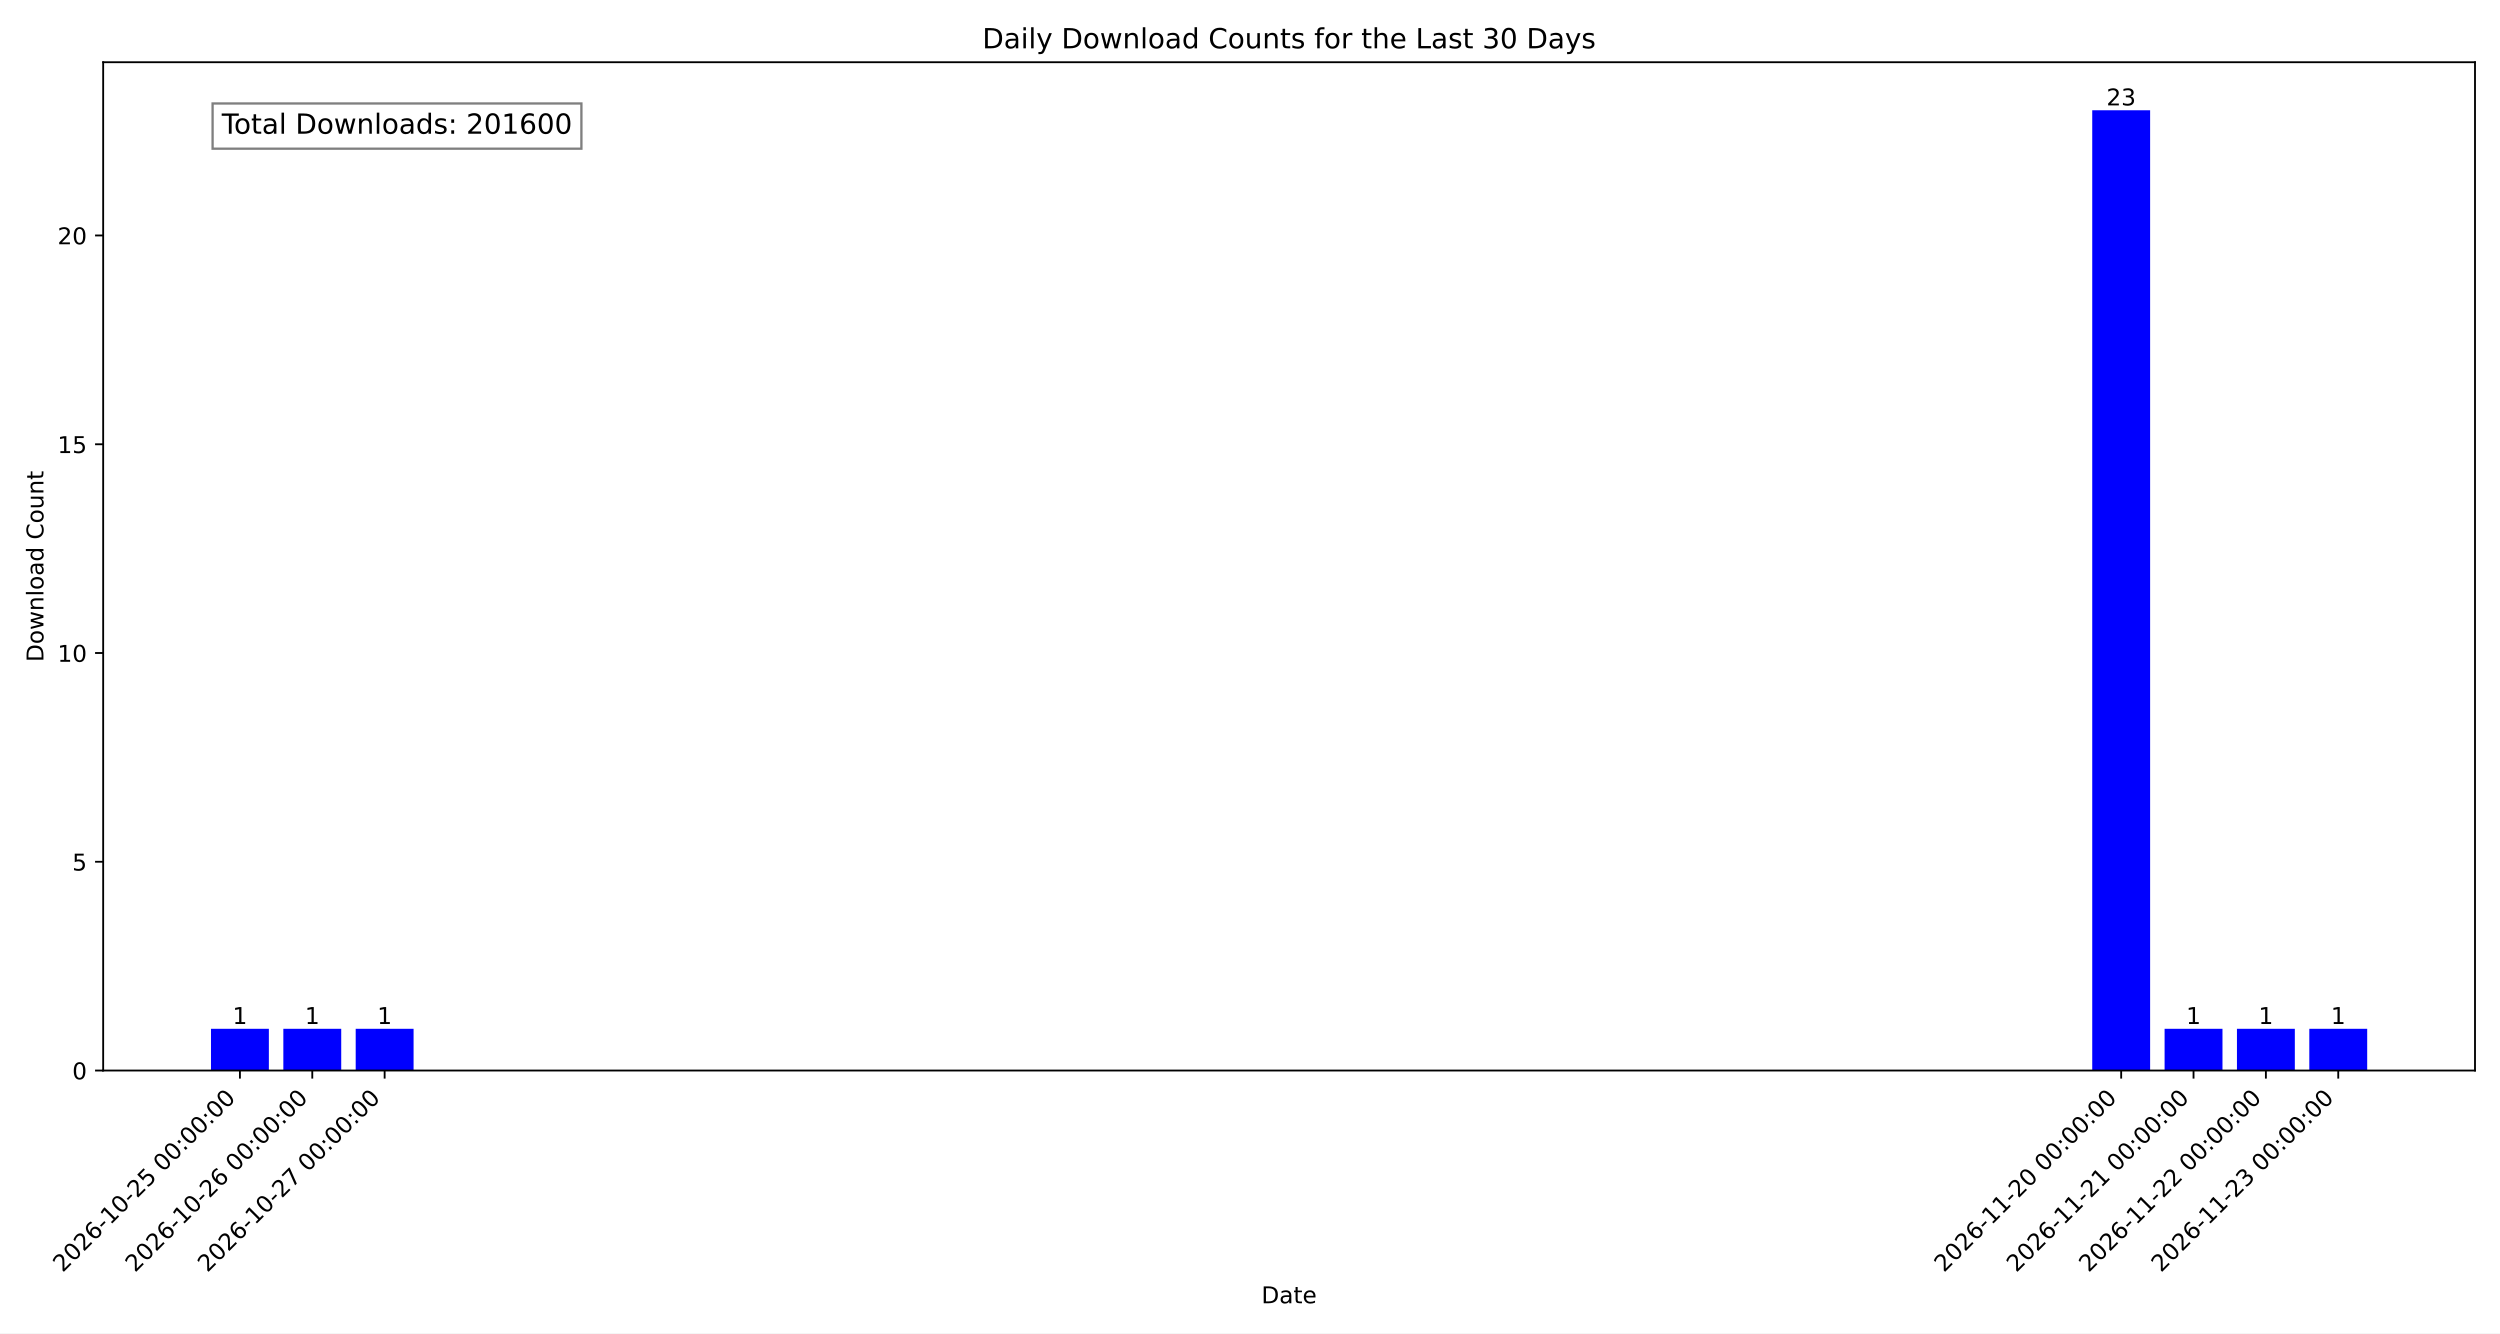
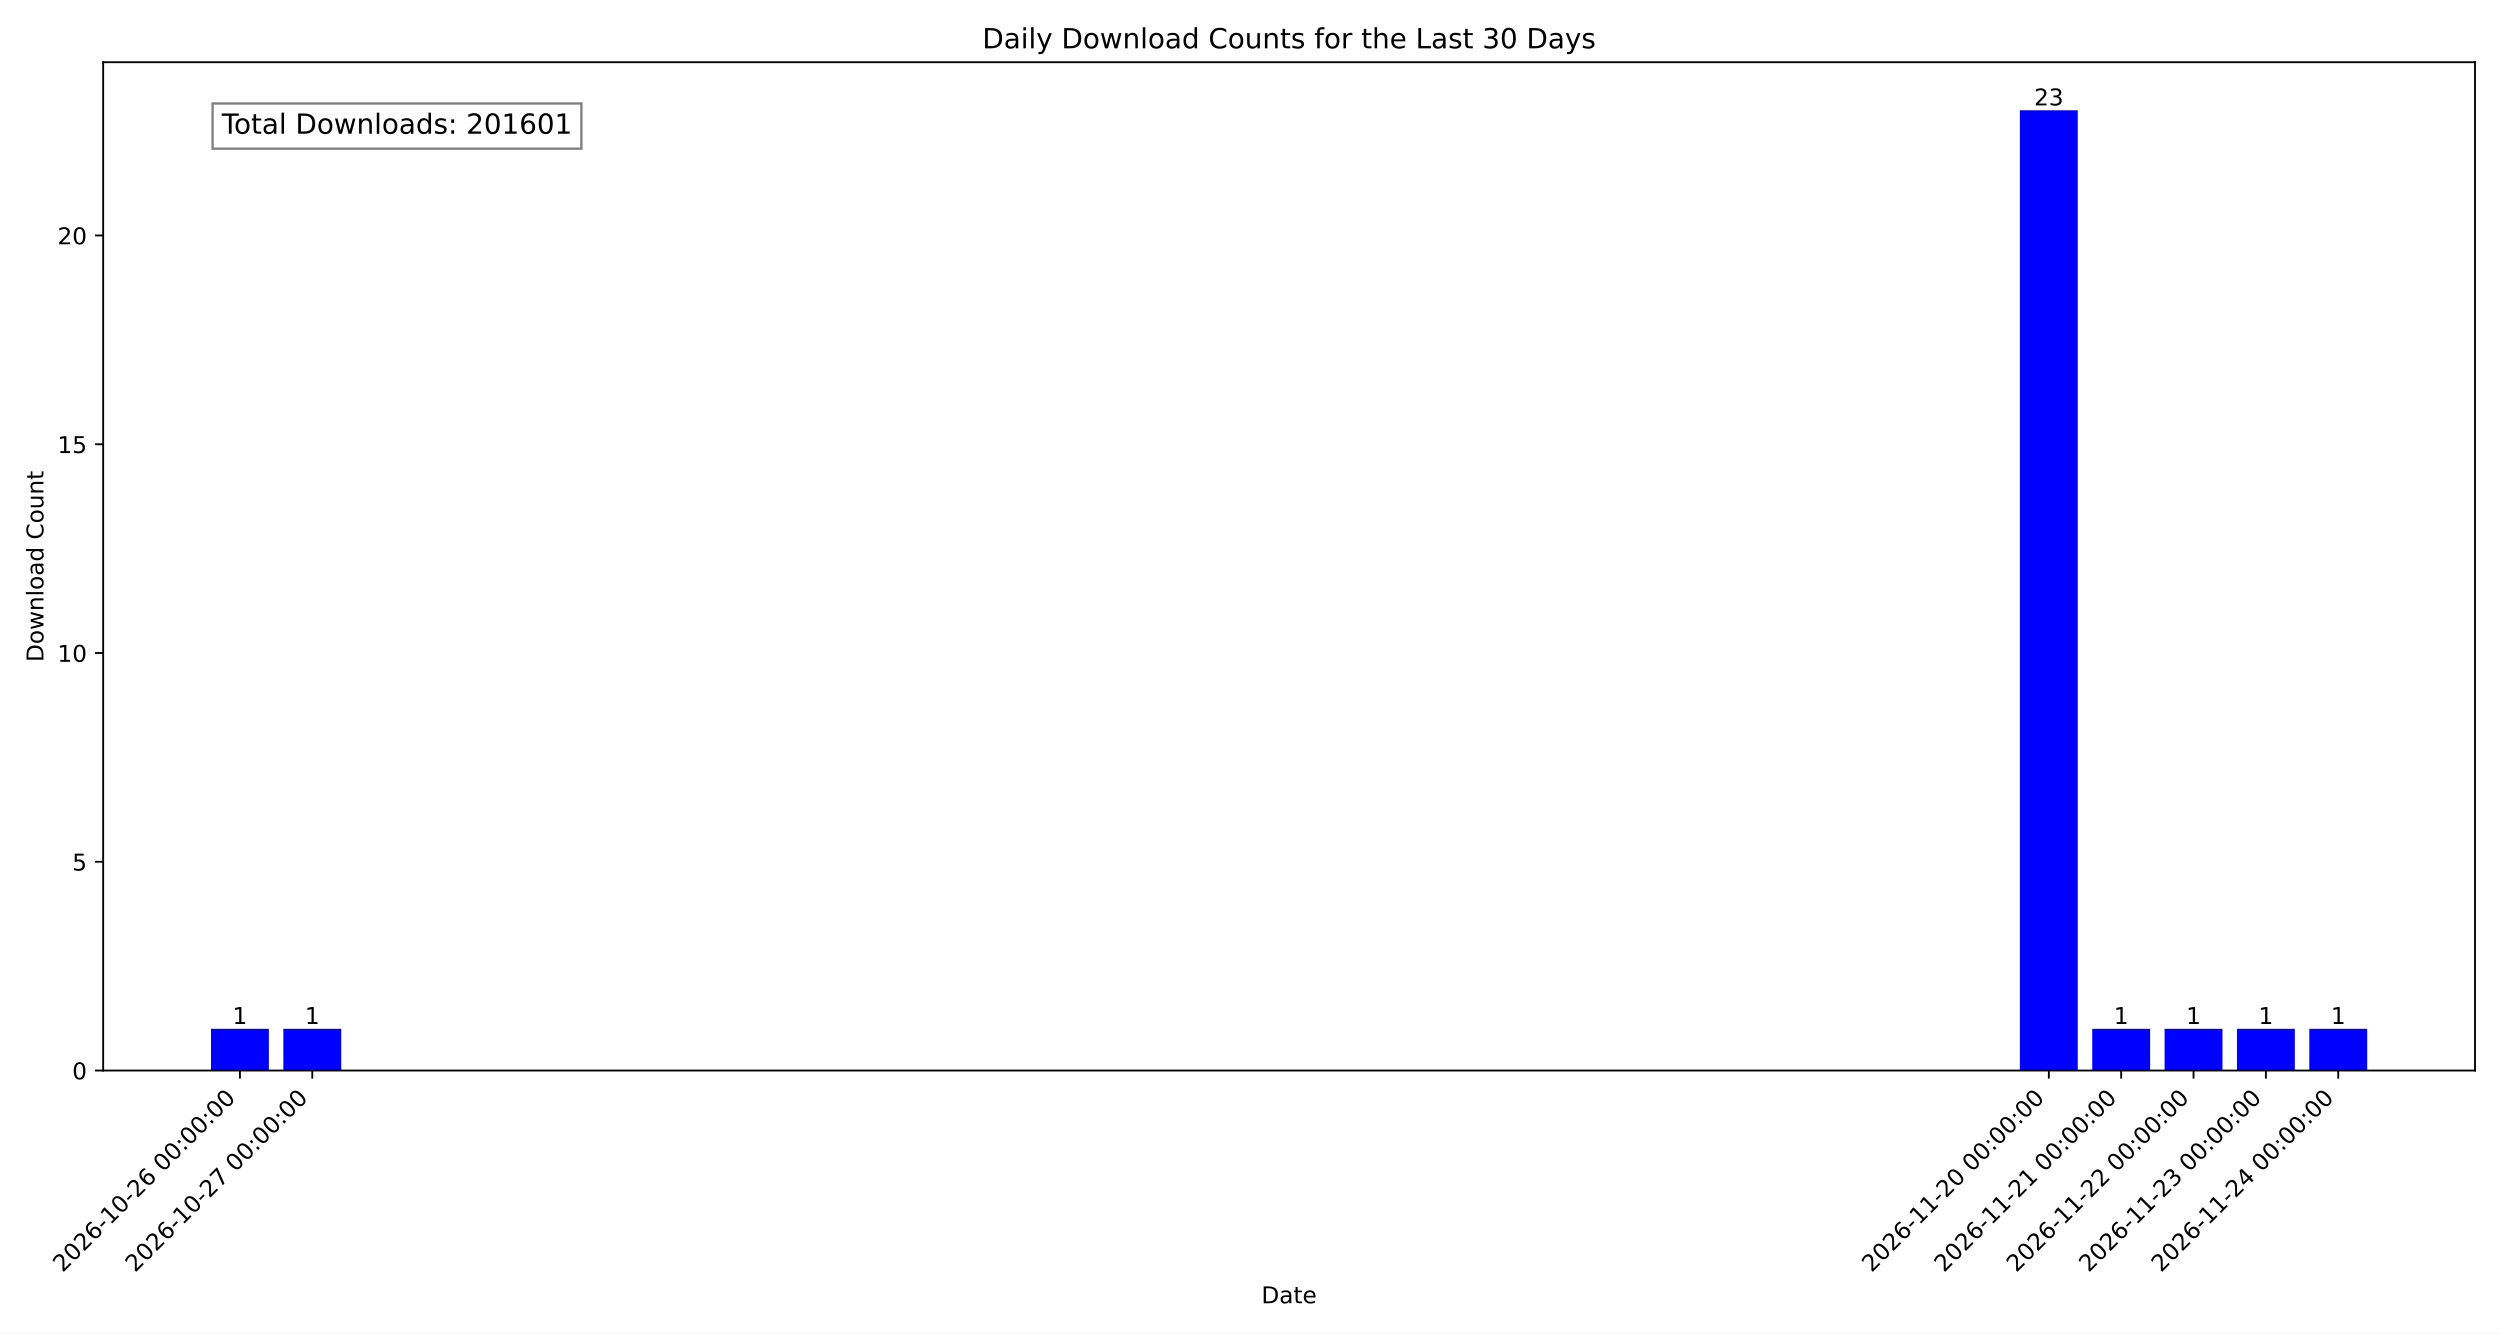
<svg xmlns="http://www.w3.org/2000/svg" xmlns:xlink="http://www.w3.org/1999/xlink" width="1080pt" height="576pt" viewBox="0 0 1080 576" version="1.1">
  <defs>
    <style type="text/css">*{stroke-linejoin: round; stroke-linecap: butt}</style>
  </defs>
  <g id="figure_1">
    <g id="patch_1">
      <path d="M 0 576  L 1080 576  L 1080 0  L 0 0  z " style="fill: #ffffff" />
    </g>
    <g id="axes_1">
      <g id="patch_2">
        <path d="M 44.57 462.47  L 1069.2 462.47  L 1069.2 26.88  L 44.57 26.88  z " style="fill: #ffffff" />
      </g>
      <g id="patch_3">
-         <path d="M 91.144 462.47  L 116.15 462.47  L 116.15 444.434  L 91.144 444.434  z " clip-path="url(#p837e497528)" style="fill: #0000ff" />
+         <path d="M 91.144 462.47  L 116.15 462.47  L 116.15 444.434  L 91.144 444.434  z " clip-path="url(#p457c19ec6d)" style="fill: #0000ff" />
      </g>
      <g id="patch_4">
-         <path d="M 122.402 462.47  L 147.408 462.47  L 147.408 444.434  L 122.402 444.434  z " clip-path="url(#p837e497528)" style="fill: #0000ff" />
+         <path d="M 122.402 462.47  L 147.408 462.47  L 147.408 444.434  L 122.402 444.434  z " clip-path="url(#p457c19ec6d)" style="fill: #0000ff" />
      </g>
      <g id="patch_5">
-         <path d="M 153.66 462.47  L 178.666 462.47  L 178.666 444.434  L 153.66 444.434  z " clip-path="url(#p837e497528)" style="fill: #0000ff" />
+         <path d="M 872.589 462.47  L 897.595 462.47  L 897.595 47.622  L 872.589 47.622  z " clip-path="url(#p457c19ec6d)" style="fill: #0000ff" />
      </g>
      <g id="patch_6">
-         <path d="M 903.846 462.47  L 928.853 462.47  L 928.853 47.622  L 903.846 47.622  z " clip-path="url(#p837e497528)" style="fill: #0000ff" />
+         <path d="M 903.846 462.47  L 928.853 462.47  L 928.853 444.434  L 903.846 444.434  z " clip-path="url(#p457c19ec6d)" style="fill: #0000ff" />
      </g>
      <g id="patch_7">
-         <path d="M 935.104 462.47  L 960.11 462.47  L 960.11 444.434  L 935.104 444.434  z " clip-path="url(#p837e497528)" style="fill: #0000ff" />
+         <path d="M 935.104 462.47  L 960.11 462.47  L 960.11 444.434  L 935.104 444.434  z " clip-path="url(#p457c19ec6d)" style="fill: #0000ff" />
      </g>
      <g id="patch_8">
-         <path d="M 966.362 462.47  L 991.368 462.47  L 991.368 444.434  L 966.362 444.434  z " clip-path="url(#p837e497528)" style="fill: #0000ff" />
+         <path d="M 966.362 462.47  L 991.368 462.47  L 991.368 444.434  L 966.362 444.434  z " clip-path="url(#p457c19ec6d)" style="fill: #0000ff" />
      </g>
      <g id="patch_9">
-         <path d="M 997.62 462.47  L 1022.626 462.47  L 1022.626 444.434  L 997.62 444.434  z " clip-path="url(#p837e497528)" style="fill: #0000ff" />
+         <path d="M 997.62 462.47  L 1022.626 462.47  L 1022.626 444.434  L 997.62 444.434  z " clip-path="url(#p457c19ec6d)" style="fill: #0000ff" />
      </g>
      <g id="matplotlib.axis_1">
        <g id="xtick_1">
          <g id="line2d_1">
            <defs>
-               <path id="m19e26db2a0" d="M 0 0  L 0 3.5  " style="stroke: #000000; stroke-width: 0.8" />
+               <path id="ma69c79e9e6" d="M 0 0  L 0 3.5  " style="stroke: #000000; stroke-width: 0.8" />
            </defs>
            <g>
-               <use xlink:href="#m19e26db2a0" x="103.647" y="462.47" style="stroke: #000000; stroke-width: 0.8" />
+               <use xlink:href="#ma69c79e9e6" x="103.647" y="462.47" style="stroke: #000000; stroke-width: 0.8" />
            </g>
          </g>
          <g id="text_1">
            <g transform="translate(27.07748 549.9424) rotate(-45) scale(0.1 -0.1)">
              <defs>
                <path id="DejaVuSans-32" d="M 1228 531  L 3431 531  L 3431 0  L 469 0  L 469 531  Q 828 903 1448 1529  Q 2069 2156 2228 2338  Q 2531 2678 2651 2914  Q 2772 3150 2772 3378  Q 2772 3750 2511 3984  Q 2250 4219 1831 4219  Q 1534 4219 1204 4116  Q 875 4013 500 3803  L 500 4441  Q 881 4594 1212 4672  Q 1544 4750 1819 4750  Q 2544 4750 2975 4387  Q 3406 4025 3406 3419  Q 3406 3131 3298 2873  Q 3191 2616 2906 2266  Q 2828 2175 2409 1742  Q 1991 1309 1228 531  z " transform="scale(0.015625)" />
                <path id="DejaVuSans-30" d="M 2034 4250  Q 1547 4250 1301 3770  Q 1056 3291 1056 2328  Q 1056 1369 1301 889  Q 1547 409 2034 409  Q 2525 409 2770 889  Q 3016 1369 3016 2328  Q 3016 3291 2770 3770  Q 2525 4250 2034 4250  z M 2034 4750  Q 2819 4750 3233 4129  Q 3647 3509 3647 2328  Q 3647 1150 3233 529  Q 2819 -91 2034 -91  Q 1250 -91 836 529  Q 422 1150 422 2328  Q 422 3509 836 4129  Q 1250 4750 2034 4750  z " transform="scale(0.015625)" />
                <path id="DejaVuSans-36" d="M 2113 2584  Q 1688 2584 1439 2293  Q 1191 2003 1191 1497  Q 1191 994 1439 701  Q 1688 409 2113 409  Q 2538 409 2786 701  Q 3034 994 3034 1497  Q 3034 2003 2786 2293  Q 2538 2584 2113 2584  z M 3366 4563  L 3366 3988  Q 3128 4100 2886 4159  Q 2644 4219 2406 4219  Q 1781 4219 1451 3797  Q 1122 3375 1075 2522  Q 1259 2794 1537 2939  Q 1816 3084 2150 3084  Q 2853 3084 3261 2657  Q 3669 2231 3669 1497  Q 3669 778 3244 343  Q 2819 -91 2113 -91  Q 1303 -91 875 529  Q 447 1150 447 2328  Q 447 3434 972 4092  Q 1497 4750 2381 4750  Q 2619 4750 2861 4703  Q 3103 4656 3366 4563  z " transform="scale(0.015625)" />
                <path id="DejaVuSans-2d" d="M 313 2009  L 1997 2009  L 1997 1497  L 313 1497  L 313 2009  z " transform="scale(0.015625)" />
                <path id="DejaVuSans-31" d="M 794 531  L 1825 531  L 1825 4091  L 703 3866  L 703 4441  L 1819 4666  L 2450 4666  L 2450 531  L 3481 531  L 3481 0  L 794 0  L 794 531  z " transform="scale(0.015625)" />
-                 <path id="DejaVuSans-35" d="M 691 4666  L 3169 4666  L 3169 4134  L 1269 4134  L 1269 2991  Q 1406 3038 1543 3061  Q 1681 3084 1819 3084  Q 2600 3084 3056 2656  Q 3513 2228 3513 1497  Q 3513 744 3044 326  Q 2575 -91 1722 -91  Q 1428 -91 1123 -41  Q 819 9 494 109  L 494 744  Q 775 591 1075 516  Q 1375 441 1709 441  Q 2250 441 2565 725  Q 2881 1009 2881 1497  Q 2881 1984 2565 2268  Q 2250 2553 1709 2553  Q 1456 2553 1204 2497  Q 953 2441 691 2322  L 691 4666  z " transform="scale(0.015625)" />
                <path id="DejaVuSans-20" transform="scale(0.015625)" />
                <path id="DejaVuSans-3a" d="M 750 794  L 1409 794  L 1409 0  L 750 0  L 750 794  z M 750 3309  L 1409 3309  L 1409 2516  L 750 2516  L 750 3309  z " transform="scale(0.015625)" />
              </defs>
              <use xlink:href="#DejaVuSans-32" />
              <use xlink:href="#DejaVuSans-30" transform="translate(63.62305 0)" />
              <use xlink:href="#DejaVuSans-32" transform="translate(127.2461 0)" />
              <use xlink:href="#DejaVuSans-36" transform="translate(190.8691 0)" />
              <use xlink:href="#DejaVuSans-2d" transform="translate(254.4922 0)" />
              <use xlink:href="#DejaVuSans-31" transform="translate(290.5762 0)" />
              <use xlink:href="#DejaVuSans-30" transform="translate(354.1992 0)" />
              <use xlink:href="#DejaVuSans-2d" transform="translate(417.8223 0)" />
              <use xlink:href="#DejaVuSans-32" transform="translate(453.9062 0)" />
-               <use xlink:href="#DejaVuSans-35" transform="translate(517.5293 0)" />
+               <use xlink:href="#DejaVuSans-36" transform="translate(517.5293 0)" />
              <use xlink:href="#DejaVuSans-20" transform="translate(581.1523 0)" />
              <use xlink:href="#DejaVuSans-30" transform="translate(612.9395 0)" />
              <use xlink:href="#DejaVuSans-30" transform="translate(676.5625 0)" />
              <use xlink:href="#DejaVuSans-3a" transform="translate(740.1855 0)" />
              <use xlink:href="#DejaVuSans-30" transform="translate(773.877 0)" />
              <use xlink:href="#DejaVuSans-30" transform="translate(837.5 0)" />
              <use xlink:href="#DejaVuSans-3a" transform="translate(901.123 0)" />
              <use xlink:href="#DejaVuSans-30" transform="translate(934.8145 0)" />
              <use xlink:href="#DejaVuSans-30" transform="translate(998.4375 0)" />
            </g>
          </g>
        </g>
        <g id="xtick_2">
          <g id="line2d_2">
            <g>
-               <use xlink:href="#m19e26db2a0" x="134.905" y="462.47" style="stroke: #000000; stroke-width: 0.8" />
+               <use xlink:href="#ma69c79e9e6" x="134.905" y="462.47" style="stroke: #000000; stroke-width: 0.8" />
            </g>
          </g>
          <g id="text_2">
            <g transform="translate(58.33526 549.9424) rotate(-45) scale(0.1 -0.1)">
-               <use xlink:href="#DejaVuSans-32" />
-               <use xlink:href="#DejaVuSans-30" transform="translate(63.62305 0)" />
-               <use xlink:href="#DejaVuSans-32" transform="translate(127.2461 0)" />
-               <use xlink:href="#DejaVuSans-36" transform="translate(190.8691 0)" />
-               <use xlink:href="#DejaVuSans-2d" transform="translate(254.4922 0)" />
-               <use xlink:href="#DejaVuSans-31" transform="translate(290.5762 0)" />
-               <use xlink:href="#DejaVuSans-30" transform="translate(354.1992 0)" />
-               <use xlink:href="#DejaVuSans-2d" transform="translate(417.8223 0)" />
-               <use xlink:href="#DejaVuSans-32" transform="translate(453.9062 0)" />
-               <use xlink:href="#DejaVuSans-36" transform="translate(517.5293 0)" />
-               <use xlink:href="#DejaVuSans-20" transform="translate(581.1523 0)" />
-               <use xlink:href="#DejaVuSans-30" transform="translate(612.9395 0)" />
-               <use xlink:href="#DejaVuSans-30" transform="translate(676.5625 0)" />
-               <use xlink:href="#DejaVuSans-3a" transform="translate(740.1855 0)" />
-               <use xlink:href="#DejaVuSans-30" transform="translate(773.877 0)" />
-               <use xlink:href="#DejaVuSans-30" transform="translate(837.5 0)" />
-               <use xlink:href="#DejaVuSans-3a" transform="translate(901.123 0)" />
-               <use xlink:href="#DejaVuSans-30" transform="translate(934.8145 0)" />
-               <use xlink:href="#DejaVuSans-30" transform="translate(998.4375 0)" />
-             </g>
-           </g>
-         </g>
-         <g id="xtick_3">
-           <g id="line2d_3">
-             <g>
-               <use xlink:href="#m19e26db2a0" x="166.163" y="462.47" style="stroke: #000000; stroke-width: 0.8" />
-             </g>
-           </g>
-           <g id="text_3">
-             <g transform="translate(89.59304 549.9424) rotate(-45) scale(0.1 -0.1)">
              <defs>
                <path id="DejaVuSans-37" d="M 525 4666  L 3525 4666  L 3525 4397  L 1831 0  L 1172 0  L 2766 4134  L 525 4134  L 525 4666  z " transform="scale(0.015625)" />
              </defs>
              <use xlink:href="#DejaVuSans-32" />
              <use xlink:href="#DejaVuSans-30" transform="translate(63.62305 0)" />
              <use xlink:href="#DejaVuSans-32" transform="translate(127.2461 0)" />
              <use xlink:href="#DejaVuSans-36" transform="translate(190.8691 0)" />
              <use xlink:href="#DejaVuSans-2d" transform="translate(254.4922 0)" />
              <use xlink:href="#DejaVuSans-31" transform="translate(290.5762 0)" />
              <use xlink:href="#DejaVuSans-30" transform="translate(354.1992 0)" />
              <use xlink:href="#DejaVuSans-2d" transform="translate(417.8223 0)" />
              <use xlink:href="#DejaVuSans-32" transform="translate(453.9062 0)" />
              <use xlink:href="#DejaVuSans-37" transform="translate(517.5293 0)" />
              <use xlink:href="#DejaVuSans-20" transform="translate(581.1523 0)" />
              <use xlink:href="#DejaVuSans-30" transform="translate(612.9395 0)" />
              <use xlink:href="#DejaVuSans-30" transform="translate(676.5625 0)" />
              <use xlink:href="#DejaVuSans-3a" transform="translate(740.1855 0)" />
              <use xlink:href="#DejaVuSans-30" transform="translate(773.877 0)" />
              <use xlink:href="#DejaVuSans-30" transform="translate(837.5 0)" />
              <use xlink:href="#DejaVuSans-3a" transform="translate(901.123 0)" />
              <use xlink:href="#DejaVuSans-30" transform="translate(934.8145 0)" />
              <use xlink:href="#DejaVuSans-30" transform="translate(998.4375 0)" />
            </g>
          </g>
        </g>
+         <g id="xtick_3">
+           <g id="line2d_3">
+             <g>
+               <use xlink:href="#ma69c79e9e6" x="885.092" y="462.47" style="stroke: #000000; stroke-width: 0.8" />
+             </g>
+           </g>
+           <g id="text_3">
+             <g transform="translate(808.522 549.9424) rotate(-45) scale(0.1 -0.1)">
+               <use xlink:href="#DejaVuSans-32" />
+               <use xlink:href="#DejaVuSans-30" transform="translate(63.62305 0)" />
+               <use xlink:href="#DejaVuSans-32" transform="translate(127.2461 0)" />
+               <use xlink:href="#DejaVuSans-36" transform="translate(190.8691 0)" />
+               <use xlink:href="#DejaVuSans-2d" transform="translate(254.4922 0)" />
+               <use xlink:href="#DejaVuSans-31" transform="translate(290.5762 0)" />
+               <use xlink:href="#DejaVuSans-31" transform="translate(354.1992 0)" />
+               <use xlink:href="#DejaVuSans-2d" transform="translate(417.8223 0)" />
+               <use xlink:href="#DejaVuSans-32" transform="translate(453.9062 0)" />
+               <use xlink:href="#DejaVuSans-30" transform="translate(517.5293 0)" />
+               <use xlink:href="#DejaVuSans-20" transform="translate(581.1523 0)" />
+               <use xlink:href="#DejaVuSans-30" transform="translate(612.9395 0)" />
+               <use xlink:href="#DejaVuSans-30" transform="translate(676.5625 0)" />
+               <use xlink:href="#DejaVuSans-3a" transform="translate(740.1855 0)" />
+               <use xlink:href="#DejaVuSans-30" transform="translate(773.877 0)" />
+               <use xlink:href="#DejaVuSans-30" transform="translate(837.5 0)" />
+               <use xlink:href="#DejaVuSans-3a" transform="translate(901.123 0)" />
+               <use xlink:href="#DejaVuSans-30" transform="translate(934.8145 0)" />
+               <use xlink:href="#DejaVuSans-30" transform="translate(998.4375 0)" />
+             </g>
+           </g>
+         </g>
        <g id="xtick_4">
          <g id="line2d_4">
            <g>
-               <use xlink:href="#m19e26db2a0" x="916.349" y="462.47" style="stroke: #000000; stroke-width: 0.8" />
+               <use xlink:href="#ma69c79e9e6" x="916.349" y="462.47" style="stroke: #000000; stroke-width: 0.8" />
            </g>
          </g>
          <g id="text_4">
            <g transform="translate(839.7797 549.9424) rotate(-45) scale(0.1 -0.1)">
              <use xlink:href="#DejaVuSans-32" />
              <use xlink:href="#DejaVuSans-30" transform="translate(63.62305 0)" />
              <use xlink:href="#DejaVuSans-32" transform="translate(127.2461 0)" />
              <use xlink:href="#DejaVuSans-36" transform="translate(190.8691 0)" />
              <use xlink:href="#DejaVuSans-2d" transform="translate(254.4922 0)" />
              <use xlink:href="#DejaVuSans-31" transform="translate(290.5762 0)" />
              <use xlink:href="#DejaVuSans-31" transform="translate(354.1992 0)" />
              <use xlink:href="#DejaVuSans-2d" transform="translate(417.8223 0)" />
              <use xlink:href="#DejaVuSans-32" transform="translate(453.9062 0)" />
-               <use xlink:href="#DejaVuSans-30" transform="translate(517.5293 0)" />
+               <use xlink:href="#DejaVuSans-31" transform="translate(517.5293 0)" />
              <use xlink:href="#DejaVuSans-20" transform="translate(581.1523 0)" />
              <use xlink:href="#DejaVuSans-30" transform="translate(612.9395 0)" />
              <use xlink:href="#DejaVuSans-30" transform="translate(676.5625 0)" />
              <use xlink:href="#DejaVuSans-3a" transform="translate(740.1855 0)" />
              <use xlink:href="#DejaVuSans-30" transform="translate(773.877 0)" />
              <use xlink:href="#DejaVuSans-30" transform="translate(837.5 0)" />
              <use xlink:href="#DejaVuSans-3a" transform="translate(901.123 0)" />
              <use xlink:href="#DejaVuSans-30" transform="translate(934.8145 0)" />
              <use xlink:href="#DejaVuSans-30" transform="translate(998.4375 0)" />
            </g>
          </g>
        </g>
        <g id="xtick_5">
          <g id="line2d_5">
            <g>
-               <use xlink:href="#m19e26db2a0" x="947.607" y="462.47" style="stroke: #000000; stroke-width: 0.8" />
+               <use xlink:href="#ma69c79e9e6" x="947.607" y="462.47" style="stroke: #000000; stroke-width: 0.8" />
            </g>
          </g>
          <g id="text_5">
            <g transform="translate(871.0375 549.9424) rotate(-45) scale(0.1 -0.1)">
              <use xlink:href="#DejaVuSans-32" />
              <use xlink:href="#DejaVuSans-30" transform="translate(63.62305 0)" />
              <use xlink:href="#DejaVuSans-32" transform="translate(127.2461 0)" />
              <use xlink:href="#DejaVuSans-36" transform="translate(190.8691 0)" />
              <use xlink:href="#DejaVuSans-2d" transform="translate(254.4922 0)" />
              <use xlink:href="#DejaVuSans-31" transform="translate(290.5762 0)" />
              <use xlink:href="#DejaVuSans-31" transform="translate(354.1992 0)" />
              <use xlink:href="#DejaVuSans-2d" transform="translate(417.8223 0)" />
              <use xlink:href="#DejaVuSans-32" transform="translate(453.9062 0)" />
-               <use xlink:href="#DejaVuSans-31" transform="translate(517.5293 0)" />
+               <use xlink:href="#DejaVuSans-32" transform="translate(517.5293 0)" />
              <use xlink:href="#DejaVuSans-20" transform="translate(581.1523 0)" />
              <use xlink:href="#DejaVuSans-30" transform="translate(612.9395 0)" />
              <use xlink:href="#DejaVuSans-30" transform="translate(676.5625 0)" />
              <use xlink:href="#DejaVuSans-3a" transform="translate(740.1855 0)" />
              <use xlink:href="#DejaVuSans-30" transform="translate(773.877 0)" />
              <use xlink:href="#DejaVuSans-30" transform="translate(837.5 0)" />
              <use xlink:href="#DejaVuSans-3a" transform="translate(901.123 0)" />
              <use xlink:href="#DejaVuSans-30" transform="translate(934.8145 0)" />
              <use xlink:href="#DejaVuSans-30" transform="translate(998.4375 0)" />
            </g>
          </g>
        </g>
        <g id="xtick_6">
          <g id="line2d_6">
            <g>
-               <use xlink:href="#m19e26db2a0" x="978.865" y="462.47" style="stroke: #000000; stroke-width: 0.8" />
+               <use xlink:href="#ma69c79e9e6" x="978.865" y="462.47" style="stroke: #000000; stroke-width: 0.8" />
            </g>
          </g>
          <g id="text_6">
            <g transform="translate(902.2953 549.9424) rotate(-45) scale(0.1 -0.1)">
+               <defs>
+                 <path id="DejaVuSans-33" d="M 2597 2516  Q 3050 2419 3304 2112  Q 3559 1806 3559 1356  Q 3559 666 3084 287  Q 2609 -91 1734 -91  Q 1441 -91 1130 -33  Q 819 25 488 141  L 488 750  Q 750 597 1062 519  Q 1375 441 1716 441  Q 2309 441 2620 675  Q 2931 909 2931 1356  Q 2931 1769 2642 2001  Q 2353 2234 1838 2234  L 1294 2234  L 1294 2753  L 1863 2753  Q 2328 2753 2575 2939  Q 2822 3125 2822 3475  Q 2822 3834 2567 4026  Q 2313 4219 1838 4219  Q 1578 4219 1281 4162  Q 984 4106 628 3988  L 628 4550  Q 988 4650 1302 4700  Q 1616 4750 1894 4750  Q 2613 4750 3031 4423  Q 3450 4097 3450 3541  Q 3450 3153 3228 2886  Q 3006 2619 2597 2516  z " transform="scale(0.015625)" />
+               </defs>
              <use xlink:href="#DejaVuSans-32" />
              <use xlink:href="#DejaVuSans-30" transform="translate(63.62305 0)" />
              <use xlink:href="#DejaVuSans-32" transform="translate(127.2461 0)" />
              <use xlink:href="#DejaVuSans-36" transform="translate(190.8691 0)" />
              <use xlink:href="#DejaVuSans-2d" transform="translate(254.4922 0)" />
              <use xlink:href="#DejaVuSans-31" transform="translate(290.5762 0)" />
              <use xlink:href="#DejaVuSans-31" transform="translate(354.1992 0)" />
              <use xlink:href="#DejaVuSans-2d" transform="translate(417.8223 0)" />
              <use xlink:href="#DejaVuSans-32" transform="translate(453.9062 0)" />
-               <use xlink:href="#DejaVuSans-32" transform="translate(517.5293 0)" />
+               <use xlink:href="#DejaVuSans-33" transform="translate(517.5293 0)" />
              <use xlink:href="#DejaVuSans-20" transform="translate(581.1523 0)" />
              <use xlink:href="#DejaVuSans-30" transform="translate(612.9395 0)" />
              <use xlink:href="#DejaVuSans-30" transform="translate(676.5625 0)" />
              <use xlink:href="#DejaVuSans-3a" transform="translate(740.1855 0)" />
              <use xlink:href="#DejaVuSans-30" transform="translate(773.877 0)" />
              <use xlink:href="#DejaVuSans-30" transform="translate(837.5 0)" />
              <use xlink:href="#DejaVuSans-3a" transform="translate(901.123 0)" />
              <use xlink:href="#DejaVuSans-30" transform="translate(934.8145 0)" />
              <use xlink:href="#DejaVuSans-30" transform="translate(998.4375 0)" />
            </g>
          </g>
        </g>
        <g id="xtick_7">
          <g id="line2d_7">
            <g>
-               <use xlink:href="#m19e26db2a0" x="1010.123" y="462.47" style="stroke: #000000; stroke-width: 0.8" />
+               <use xlink:href="#ma69c79e9e6" x="1010.123" y="462.47" style="stroke: #000000; stroke-width: 0.8" />
            </g>
          </g>
          <g id="text_7">
            <g transform="translate(933.5531 549.9424) rotate(-45) scale(0.1 -0.1)">
              <defs>
-                 <path id="DejaVuSans-33" d="M 2597 2516  Q 3050 2419 3304 2112  Q 3559 1806 3559 1356  Q 3559 666 3084 287  Q 2609 -91 1734 -91  Q 1441 -91 1130 -33  Q 819 25 488 141  L 488 750  Q 750 597 1062 519  Q 1375 441 1716 441  Q 2309 441 2620 675  Q 2931 909 2931 1356  Q 2931 1769 2642 2001  Q 2353 2234 1838 2234  L 1294 2234  L 1294 2753  L 1863 2753  Q 2328 2753 2575 2939  Q 2822 3125 2822 3475  Q 2822 3834 2567 4026  Q 2313 4219 1838 4219  Q 1578 4219 1281 4162  Q 984 4106 628 3988  L 628 4550  Q 988 4650 1302 4700  Q 1616 4750 1894 4750  Q 2613 4750 3031 4423  Q 3450 4097 3450 3541  Q 3450 3153 3228 2886  Q 3006 2619 2597 2516  z " transform="scale(0.015625)" />
+                 <path id="DejaVuSans-34" d="M 2419 4116  L 825 1625  L 2419 1625  L 2419 4116  z M 2253 4666  L 3047 4666  L 3047 1625  L 3713 1625  L 3713 1100  L 3047 1100  L 3047 0  L 2419 0  L 2419 1100  L 313 1100  L 313 1709  L 2253 4666  z " transform="scale(0.015625)" />
              </defs>
              <use xlink:href="#DejaVuSans-32" />
              <use xlink:href="#DejaVuSans-30" transform="translate(63.62305 0)" />
              <use xlink:href="#DejaVuSans-32" transform="translate(127.2461 0)" />
              <use xlink:href="#DejaVuSans-36" transform="translate(190.8691 0)" />
              <use xlink:href="#DejaVuSans-2d" transform="translate(254.4922 0)" />
              <use xlink:href="#DejaVuSans-31" transform="translate(290.5762 0)" />
              <use xlink:href="#DejaVuSans-31" transform="translate(354.1992 0)" />
              <use xlink:href="#DejaVuSans-2d" transform="translate(417.8223 0)" />
              <use xlink:href="#DejaVuSans-32" transform="translate(453.9062 0)" />
-               <use xlink:href="#DejaVuSans-33" transform="translate(517.5293 0)" />
+               <use xlink:href="#DejaVuSans-34" transform="translate(517.5293 0)" />
              <use xlink:href="#DejaVuSans-20" transform="translate(581.1523 0)" />
              <use xlink:href="#DejaVuSans-30" transform="translate(612.9395 0)" />
              <use xlink:href="#DejaVuSans-30" transform="translate(676.5625 0)" />
              <use xlink:href="#DejaVuSans-3a" transform="translate(740.1855 0)" />
              <use xlink:href="#DejaVuSans-30" transform="translate(773.877 0)" />
              <use xlink:href="#DejaVuSans-30" transform="translate(837.5 0)" />
              <use xlink:href="#DejaVuSans-3a" transform="translate(901.123 0)" />
              <use xlink:href="#DejaVuSans-30" transform="translate(934.8145 0)" />
              <use xlink:href="#DejaVuSans-30" transform="translate(998.4375 0)" />
            </g>
          </g>
        </g>
        <g id="text_8">
          <g transform="translate(544.9342 563.0114) scale(0.1 -0.1)">
            <defs>
              <path id="DejaVuSans-44" d="M 1259 4147  L 1259 519  L 2022 519  Q 2988 519 3436 956  Q 3884 1394 3884 2338  Q 3884 3275 3436 3711  Q 2988 4147 2022 4147  L 1259 4147  z M 628 4666  L 1925 4666  Q 3281 4666 3915 4102  Q 4550 3538 4550 2338  Q 4550 1131 3912 565  Q 3275 0 1925 0  L 628 0  L 628 4666  z " transform="scale(0.015625)" />
              <path id="DejaVuSans-61" d="M 2194 1759  Q 1497 1759 1228 1600  Q 959 1441 959 1056  Q 959 750 1161 570  Q 1363 391 1709 391  Q 2188 391 2477 730  Q 2766 1069 2766 1631  L 2766 1759  L 2194 1759  z M 3341 1997  L 3341 0  L 2766 0  L 2766 531  Q 2569 213 2275 61  Q 1981 -91 1556 -91  Q 1019 -91 701 211  Q 384 513 384 1019  Q 384 1609 779 1909  Q 1175 2209 1959 2209  L 2766 2209  L 2766 2266  Q 2766 2663 2505 2880  Q 2244 3097 1772 3097  Q 1472 3097 1187 3025  Q 903 2953 641 2809  L 641 3341  Q 956 3463 1253 3523  Q 1550 3584 1831 3584  Q 2591 3584 2966 3190  Q 3341 2797 3341 1997  z " transform="scale(0.015625)" />
              <path id="DejaVuSans-74" d="M 1172 4494  L 1172 3500  L 2356 3500  L 2356 3053  L 1172 3053  L 1172 1153  Q 1172 725 1289 603  Q 1406 481 1766 481  L 2356 481  L 2356 0  L 1766 0  Q 1100 0 847 248  Q 594 497 594 1153  L 594 3053  L 172 3053  L 172 3500  L 594 3500  L 594 4494  L 1172 4494  z " transform="scale(0.015625)" />
              <path id="DejaVuSans-65" d="M 3597 1894  L 3597 1613  L 953 1613  Q 991 1019 1311 708  Q 1631 397 2203 397  Q 2534 397 2845 478  Q 3156 559 3463 722  L 3463 178  Q 3153 47 2828 -22  Q 2503 -91 2169 -91  Q 1331 -91 842 396  Q 353 884 353 1716  Q 353 2575 817 3079  Q 1281 3584 2069 3584  Q 2775 3584 3186 3129  Q 3597 2675 3597 1894  z M 3022 2063  Q 3016 2534 2758 2815  Q 2500 3097 2075 3097  Q 1594 3097 1305 2825  Q 1016 2553 972 2059  L 3022 2063  z " transform="scale(0.015625)" />
            </defs>
            <use xlink:href="#DejaVuSans-44" />
            <use xlink:href="#DejaVuSans-61" transform="translate(77.00195 0)" />
            <use xlink:href="#DejaVuSans-74" transform="translate(138.2812 0)" />
            <use xlink:href="#DejaVuSans-65" transform="translate(177.4902 0)" />
          </g>
        </g>
      </g>
      <g id="matplotlib.axis_2">
        <g id="ytick_1">
          <g id="line2d_8">
            <defs>
-               <path id="m2f0549b62a" d="M 0 0  L -3.5 0  " style="stroke: #000000; stroke-width: 0.8" />
+               <path id="me60d864719" d="M 0 0  L -3.5 0  " style="stroke: #000000; stroke-width: 0.8" />
            </defs>
            <g>
-               <use xlink:href="#m2f0549b62a" x="44.57" y="462.47" style="stroke: #000000; stroke-width: 0.8" />
+               <use xlink:href="#me60d864719" x="44.57" y="462.47" style="stroke: #000000; stroke-width: 0.8" />
            </g>
          </g>
          <g id="text_9">
            <g transform="translate(31.2075 466.2696) scale(0.1 -0.1)">
              <use xlink:href="#DejaVuSans-30" />
            </g>
          </g>
        </g>
        <g id="ytick_2">
          <g id="line2d_9">
            <g>
-               <use xlink:href="#m2f0549b62a" x="44.57" y="372.286" style="stroke: #000000; stroke-width: 0.8" />
+               <use xlink:href="#me60d864719" x="44.57" y="372.286" style="stroke: #000000; stroke-width: 0.8" />
            </g>
          </g>
          <g id="text_10">
            <g transform="translate(31.2075 376.0853) scale(0.1 -0.1)">
+               <defs>
+                 <path id="DejaVuSans-35" d="M 691 4666  L 3169 4666  L 3169 4134  L 1269 4134  L 1269 2991  Q 1406 3038 1543 3061  Q 1681 3084 1819 3084  Q 2600 3084 3056 2656  Q 3513 2228 3513 1497  Q 3513 744 3044 326  Q 2575 -91 1722 -91  Q 1428 -91 1123 -41  Q 819 9 494 109  L 494 744  Q 775 591 1075 516  Q 1375 441 1709 441  Q 2250 441 2565 725  Q 2881 1009 2881 1497  Q 2881 1984 2565 2268  Q 2250 2553 1709 2553  Q 1456 2553 1204 2497  Q 953 2441 691 2322  L 691 4666  z " transform="scale(0.015625)" />
+               </defs>
              <use xlink:href="#DejaVuSans-35" />
            </g>
          </g>
        </g>
        <g id="ytick_3">
          <g id="line2d_10">
            <g>
-               <use xlink:href="#m2f0549b62a" x="44.57" y="282.102" style="stroke: #000000; stroke-width: 0.8" />
+               <use xlink:href="#me60d864719" x="44.57" y="282.102" style="stroke: #000000; stroke-width: 0.8" />
            </g>
          </g>
          <g id="text_11">
            <g transform="translate(24.845 285.9009) scale(0.1 -0.1)">
              <use xlink:href="#DejaVuSans-31" />
              <use xlink:href="#DejaVuSans-30" transform="translate(63.62305 0)" />
            </g>
          </g>
        </g>
        <g id="ytick_4">
          <g id="line2d_11">
            <g>
-               <use xlink:href="#m2f0549b62a" x="44.57" y="191.917" style="stroke: #000000; stroke-width: 0.8" />
+               <use xlink:href="#me60d864719" x="44.57" y="191.917" style="stroke: #000000; stroke-width: 0.8" />
            </g>
          </g>
          <g id="text_12">
            <g transform="translate(24.845 195.7166) scale(0.1 -0.1)">
              <use xlink:href="#DejaVuSans-31" />
              <use xlink:href="#DejaVuSans-35" transform="translate(63.62305 0)" />
            </g>
          </g>
        </g>
        <g id="ytick_5">
          <g id="line2d_12">
            <g>
-               <use xlink:href="#m2f0549b62a" x="44.57" y="101.733" style="stroke: #000000; stroke-width: 0.8" />
+               <use xlink:href="#me60d864719" x="44.57" y="101.733" style="stroke: #000000; stroke-width: 0.8" />
            </g>
          </g>
          <g id="text_13">
            <g transform="translate(24.845 105.5322) scale(0.1 -0.1)">
              <use xlink:href="#DejaVuSans-32" />
              <use xlink:href="#DejaVuSans-30" transform="translate(63.62305 0)" />
            </g>
          </g>
        </g>
        <g id="text_14">
          <g transform="translate(18.76531 285.9666) rotate(-90) scale(0.1 -0.1)">
            <defs>
              <path id="DejaVuSans-6f" d="M 1959 3097  Q 1497 3097 1228 2736  Q 959 2375 959 1747  Q 959 1119 1226 758  Q 1494 397 1959 397  Q 2419 397 2687 759  Q 2956 1122 2956 1747  Q 2956 2369 2687 2733  Q 2419 3097 1959 3097  z M 1959 3584  Q 2709 3584 3137 3096  Q 3566 2609 3566 1747  Q 3566 888 3137 398  Q 2709 -91 1959 -91  Q 1206 -91 779 398  Q 353 888 353 1747  Q 353 2609 779 3096  Q 1206 3584 1959 3584  z " transform="scale(0.015625)" />
              <path id="DejaVuSans-77" d="M 269 3500  L 844 3500  L 1563 769  L 2278 3500  L 2956 3500  L 3675 769  L 4391 3500  L 4966 3500  L 4050 0  L 3372 0  L 2619 2869  L 1863 0  L 1184 0  L 269 3500  z " transform="scale(0.015625)" />
              <path id="DejaVuSans-6e" d="M 3513 2113  L 3513 0  L 2938 0  L 2938 2094  Q 2938 2591 2744 2837  Q 2550 3084 2163 3084  Q 1697 3084 1428 2787  Q 1159 2491 1159 1978  L 1159 0  L 581 0  L 581 3500  L 1159 3500  L 1159 2956  Q 1366 3272 1645 3428  Q 1925 3584 2291 3584  Q 2894 3584 3203 3211  Q 3513 2838 3513 2113  z " transform="scale(0.015625)" />
              <path id="DejaVuSans-6c" d="M 603 4863  L 1178 4863  L 1178 0  L 603 0  L 603 4863  z " transform="scale(0.015625)" />
              <path id="DejaVuSans-64" d="M 2906 2969  L 2906 4863  L 3481 4863  L 3481 0  L 2906 0  L 2906 525  Q 2725 213 2448 61  Q 2172 -91 1784 -91  Q 1150 -91 751 415  Q 353 922 353 1747  Q 353 2572 751 3078  Q 1150 3584 1784 3584  Q 2172 3584 2448 3432  Q 2725 3281 2906 2969  z M 947 1747  Q 947 1113 1208 752  Q 1469 391 1925 391  Q 2381 391 2643 752  Q 2906 1113 2906 1747  Q 2906 2381 2643 2742  Q 2381 3103 1925 3103  Q 1469 3103 1208 2742  Q 947 2381 947 1747  z " transform="scale(0.015625)" />
              <path id="DejaVuSans-43" d="M 4122 4306  L 4122 3641  Q 3803 3938 3442 4084  Q 3081 4231 2675 4231  Q 1875 4231 1450 3742  Q 1025 3253 1025 2328  Q 1025 1406 1450 917  Q 1875 428 2675 428  Q 3081 428 3442 575  Q 3803 722 4122 1019  L 4122 359  Q 3791 134 3420 21  Q 3050 -91 2638 -91  Q 1578 -91 968 557  Q 359 1206 359 2328  Q 359 3453 968 4101  Q 1578 4750 2638 4750  Q 3056 4750 3426 4639  Q 3797 4528 4122 4306  z " transform="scale(0.015625)" />
              <path id="DejaVuSans-75" d="M 544 1381  L 544 3500  L 1119 3500  L 1119 1403  Q 1119 906 1312 657  Q 1506 409 1894 409  Q 2359 409 2629 706  Q 2900 1003 2900 1516  L 2900 3500  L 3475 3500  L 3475 0  L 2900 0  L 2900 538  Q 2691 219 2414 64  Q 2138 -91 1772 -91  Q 1169 -91 856 284  Q 544 659 544 1381  z M 1991 3584  L 1991 3584  z " transform="scale(0.015625)" />
            </defs>
            <use xlink:href="#DejaVuSans-44" />
            <use xlink:href="#DejaVuSans-6f" transform="translate(77.00195 0)" />
            <use xlink:href="#DejaVuSans-77" transform="translate(138.1836 0)" />
            <use xlink:href="#DejaVuSans-6e" transform="translate(219.9707 0)" />
            <use xlink:href="#DejaVuSans-6c" transform="translate(283.3496 0)" />
            <use xlink:href="#DejaVuSans-6f" transform="translate(311.1328 0)" />
            <use xlink:href="#DejaVuSans-61" transform="translate(372.3145 0)" />
            <use xlink:href="#DejaVuSans-64" transform="translate(433.5938 0)" />
            <use xlink:href="#DejaVuSans-20" transform="translate(497.0703 0)" />
            <use xlink:href="#DejaVuSans-43" transform="translate(528.8574 0)" />
            <use xlink:href="#DejaVuSans-6f" transform="translate(598.6816 0)" />
            <use xlink:href="#DejaVuSans-75" transform="translate(659.8633 0)" />
            <use xlink:href="#DejaVuSans-6e" transform="translate(723.2422 0)" />
            <use xlink:href="#DejaVuSans-74" transform="translate(786.6211 0)" />
          </g>
        </g>
      </g>
      <g id="patch_10">
        <path d="M 44.57 462.47  L 44.57 26.88  " style="fill: none; stroke: #000000; stroke-width: 0.8; stroke-linejoin: miter; stroke-linecap: square" />
      </g>
      <g id="patch_11">
        <path d="M 1069.2 462.47  L 1069.2 26.88  " style="fill: none; stroke: #000000; stroke-width: 0.8; stroke-linejoin: miter; stroke-linecap: square" />
      </g>
      <g id="patch_12">
        <path d="M 44.57 462.47  L 1069.2 462.47  " style="fill: none; stroke: #000000; stroke-width: 0.8; stroke-linejoin: miter; stroke-linecap: square" />
      </g>
      <g id="patch_13">
        <path d="M 44.57 26.88  L 1069.2 26.88  " style="fill: none; stroke: #000000; stroke-width: 0.8; stroke-linejoin: miter; stroke-linecap: square" />
      </g>
      <g id="text_15">
        <g transform="translate(100.466 442.3538) scale(0.1 -0.1)">
          <use xlink:href="#DejaVuSans-31" />
        </g>
      </g>
      <g id="text_16">
        <g transform="translate(131.7237 442.3538) scale(0.1 -0.1)">
          <use xlink:href="#DejaVuSans-31" />
        </g>
      </g>
      <g id="text_17">
-         <g transform="translate(162.9815 442.3538) scale(0.1 -0.1)">
-           <use xlink:href="#DejaVuSans-31" />
-         </g>
-       </g>
-       <g id="text_18">
-         <g transform="translate(909.987 45.54271) scale(0.1 -0.1)">
+         <g transform="translate(878.7292 45.54271) scale(0.1 -0.1)">
          <use xlink:href="#DejaVuSans-32" />
          <use xlink:href="#DejaVuSans-33" transform="translate(63.62305 0)" />
+         </g>
+       </g>
+       <g id="text_18">
+         <g transform="translate(913.1682 442.3538) scale(0.1 -0.1)">
+           <use xlink:href="#DejaVuSans-31" />
        </g>
      </g>
      <g id="text_19">
        <g transform="translate(944.426 442.3538) scale(0.1 -0.1)">
          <use xlink:href="#DejaVuSans-31" />
        </g>
      </g>
      <g id="text_20">
        <g transform="translate(975.6838 442.3538) scale(0.1 -0.1)">
          <use xlink:href="#DejaVuSans-31" />
        </g>
      </g>
      <g id="text_21">
        <g transform="translate(1006.942 442.3538) scale(0.1 -0.1)">
          <use xlink:href="#DejaVuSans-31" />
        </g>
      </g>
      <g id="text_22">
        <g id="patch_14">
          <path d="M 91.841 64.233  L 251.166 64.233  L 251.166 44.7  L 91.841 44.7  z " style="fill: #ffffff; opacity: 0.5; stroke: #000000; stroke-linejoin: miter" />
        </g>
        <g transform="translate(95.8015 57.77764) scale(0.12 -0.12)">
          <defs>
            <path id="DejaVuSans-54" d="M -19 4666  L 3928 4666  L 3928 4134  L 2272 4134  L 2272 0  L 1638 0  L 1638 4134  L -19 4134  L -19 4666  z " transform="scale(0.015625)" />
            <path id="DejaVuSans-73" d="M 2834 3397  L 2834 2853  Q 2591 2978 2328 3040  Q 2066 3103 1784 3103  Q 1356 3103 1142 2972  Q 928 2841 928 2578  Q 928 2378 1081 2264  Q 1234 2150 1697 2047  L 1894 2003  Q 2506 1872 2764 1633  Q 3022 1394 3022 966  Q 3022 478 2636 193  Q 2250 -91 1575 -91  Q 1294 -91 989 -36  Q 684 19 347 128  L 347 722  Q 666 556 975 473  Q 1284 391 1588 391  Q 1994 391 2212 530  Q 2431 669 2431 922  Q 2431 1156 2273 1281  Q 2116 1406 1581 1522  L 1381 1569  Q 847 1681 609 1914  Q 372 2147 372 2553  Q 372 3047 722 3315  Q 1072 3584 1716 3584  Q 2034 3584 2315 3537  Q 2597 3491 2834 3397  z " transform="scale(0.015625)" />
          </defs>
          <use xlink:href="#DejaVuSans-54" />
          <use xlink:href="#DejaVuSans-6f" transform="translate(44.08398 0)" />
          <use xlink:href="#DejaVuSans-74" transform="translate(105.2656 0)" />
          <use xlink:href="#DejaVuSans-61" transform="translate(144.4746 0)" />
          <use xlink:href="#DejaVuSans-6c" transform="translate(205.7539 0)" />
          <use xlink:href="#DejaVuSans-20" transform="translate(233.5371 0)" />
          <use xlink:href="#DejaVuSans-44" transform="translate(265.3242 0)" />
          <use xlink:href="#DejaVuSans-6f" transform="translate(342.3262 0)" />
          <use xlink:href="#DejaVuSans-77" transform="translate(403.5078 0)" />
          <use xlink:href="#DejaVuSans-6e" transform="translate(485.2949 0)" />
          <use xlink:href="#DejaVuSans-6c" transform="translate(548.6738 0)" />
          <use xlink:href="#DejaVuSans-6f" transform="translate(576.457 0)" />
          <use xlink:href="#DejaVuSans-61" transform="translate(637.6387 0)" />
          <use xlink:href="#DejaVuSans-64" transform="translate(698.918 0)" />
          <use xlink:href="#DejaVuSans-73" transform="translate(762.3945 0)" />
          <use xlink:href="#DejaVuSans-3a" transform="translate(814.4941 0)" />
          <use xlink:href="#DejaVuSans-20" transform="translate(848.1855 0)" />
          <use xlink:href="#DejaVuSans-32" transform="translate(879.9727 0)" />
          <use xlink:href="#DejaVuSans-30" transform="translate(943.5957 0)" />
          <use xlink:href="#DejaVuSans-31" transform="translate(1007.219 0)" />
          <use xlink:href="#DejaVuSans-36" transform="translate(1070.842 0)" />
          <use xlink:href="#DejaVuSans-30" transform="translate(1134.465 0)" />
-           <use xlink:href="#DejaVuSans-30" transform="translate(1198.088 0)" />
+           <use xlink:href="#DejaVuSans-31" transform="translate(1198.088 0)" />
        </g>
      </g>
      <g id="text_23">
        <g transform="translate(424.3834 20.88) scale(0.12 -0.12)">
          <defs>
            <path id="DejaVuSans-69" d="M 603 3500  L 1178 3500  L 1178 0  L 603 0  L 603 3500  z M 603 4863  L 1178 4863  L 1178 4134  L 603 4134  L 603 4863  z " transform="scale(0.015625)" />
            <path id="DejaVuSans-79" d="M 2059 -325  Q 1816 -950 1584 -1140  Q 1353 -1331 966 -1331  L 506 -1331  L 506 -850  L 844 -850  Q 1081 -850 1212 -737  Q 1344 -625 1503 -206  L 1606 56  L 191 3500  L 800 3500  L 1894 763  L 2988 3500  L 3597 3500  L 2059 -325  z " transform="scale(0.015625)" />
            <path id="DejaVuSans-66" d="M 2375 4863  L 2375 4384  L 1825 4384  Q 1516 4384 1395 4259  Q 1275 4134 1275 3809  L 1275 3500  L 2222 3500  L 2222 3053  L 1275 3053  L 1275 0  L 697 0  L 697 3053  L 147 3053  L 147 3500  L 697 3500  L 697 3744  Q 697 4328 969 4595  Q 1241 4863 1831 4863  L 2375 4863  z " transform="scale(0.015625)" />
            <path id="DejaVuSans-72" d="M 2631 2963  Q 2534 3019 2420 3045  Q 2306 3072 2169 3072  Q 1681 3072 1420 2755  Q 1159 2438 1159 1844  L 1159 0  L 581 0  L 581 3500  L 1159 3500  L 1159 2956  Q 1341 3275 1631 3429  Q 1922 3584 2338 3584  Q 2397 3584 2469 3576  Q 2541 3569 2628 3553  L 2631 2963  z " transform="scale(0.015625)" />
            <path id="DejaVuSans-68" d="M 3513 2113  L 3513 0  L 2938 0  L 2938 2094  Q 2938 2591 2744 2837  Q 2550 3084 2163 3084  Q 1697 3084 1428 2787  Q 1159 2491 1159 1978  L 1159 0  L 581 0  L 581 4863  L 1159 4863  L 1159 2956  Q 1366 3272 1645 3428  Q 1925 3584 2291 3584  Q 2894 3584 3203 3211  Q 3513 2838 3513 2113  z " transform="scale(0.015625)" />
            <path id="DejaVuSans-4c" d="M 628 4666  L 1259 4666  L 1259 531  L 3531 531  L 3531 0  L 628 0  L 628 4666  z " transform="scale(0.015625)" />
          </defs>
          <use xlink:href="#DejaVuSans-44" />
          <use xlink:href="#DejaVuSans-61" transform="translate(77.00195 0)" />
          <use xlink:href="#DejaVuSans-69" transform="translate(138.2812 0)" />
          <use xlink:href="#DejaVuSans-6c" transform="translate(166.0645 0)" />
          <use xlink:href="#DejaVuSans-79" transform="translate(193.8477 0)" />
          <use xlink:href="#DejaVuSans-20" transform="translate(253.0273 0)" />
          <use xlink:href="#DejaVuSans-44" transform="translate(284.8145 0)" />
          <use xlink:href="#DejaVuSans-6f" transform="translate(361.8164 0)" />
          <use xlink:href="#DejaVuSans-77" transform="translate(422.998 0)" />
          <use xlink:href="#DejaVuSans-6e" transform="translate(504.7852 0)" />
          <use xlink:href="#DejaVuSans-6c" transform="translate(568.1641 0)" />
          <use xlink:href="#DejaVuSans-6f" transform="translate(595.9473 0)" />
          <use xlink:href="#DejaVuSans-61" transform="translate(657.1289 0)" />
          <use xlink:href="#DejaVuSans-64" transform="translate(718.4082 0)" />
          <use xlink:href="#DejaVuSans-20" transform="translate(781.8848 0)" />
          <use xlink:href="#DejaVuSans-43" transform="translate(813.6719 0)" />
          <use xlink:href="#DejaVuSans-6f" transform="translate(883.4961 0)" />
          <use xlink:href="#DejaVuSans-75" transform="translate(944.6777 0)" />
          <use xlink:href="#DejaVuSans-6e" transform="translate(1008.057 0)" />
          <use xlink:href="#DejaVuSans-74" transform="translate(1071.436 0)" />
          <use xlink:href="#DejaVuSans-73" transform="translate(1110.645 0)" />
          <use xlink:href="#DejaVuSans-20" transform="translate(1162.744 0)" />
          <use xlink:href="#DejaVuSans-66" transform="translate(1194.531 0)" />
          <use xlink:href="#DejaVuSans-6f" transform="translate(1229.736 0)" />
          <use xlink:href="#DejaVuSans-72" transform="translate(1290.918 0)" />
          <use xlink:href="#DejaVuSans-20" transform="translate(1332.031 0)" />
          <use xlink:href="#DejaVuSans-74" transform="translate(1363.818 0)" />
          <use xlink:href="#DejaVuSans-68" transform="translate(1403.027 0)" />
          <use xlink:href="#DejaVuSans-65" transform="translate(1466.406 0)" />
          <use xlink:href="#DejaVuSans-20" transform="translate(1527.93 0)" />
          <use xlink:href="#DejaVuSans-4c" transform="translate(1559.717 0)" />
          <use xlink:href="#DejaVuSans-61" transform="translate(1615.43 0)" />
          <use xlink:href="#DejaVuSans-73" transform="translate(1676.709 0)" />
          <use xlink:href="#DejaVuSans-74" transform="translate(1728.809 0)" />
          <use xlink:href="#DejaVuSans-20" transform="translate(1768.018 0)" />
          <use xlink:href="#DejaVuSans-33" transform="translate(1799.805 0)" />
          <use xlink:href="#DejaVuSans-30" transform="translate(1863.428 0)" />
          <use xlink:href="#DejaVuSans-20" transform="translate(1927.051 0)" />
          <use xlink:href="#DejaVuSans-44" transform="translate(1958.838 0)" />
          <use xlink:href="#DejaVuSans-61" transform="translate(2035.84 0)" />
          <use xlink:href="#DejaVuSans-79" transform="translate(2097.119 0)" />
          <use xlink:href="#DejaVuSans-73" transform="translate(2156.299 0)" />
        </g>
      </g>
    </g>
  </g>
  <defs>
-     <clipPath id="p837e497528">
+     <clipPath id="p457c19ec6d">
      <rect x="44.57" y="26.88" width="1024.63" height="435.59" />
    </clipPath>
  </defs>
</svg>
